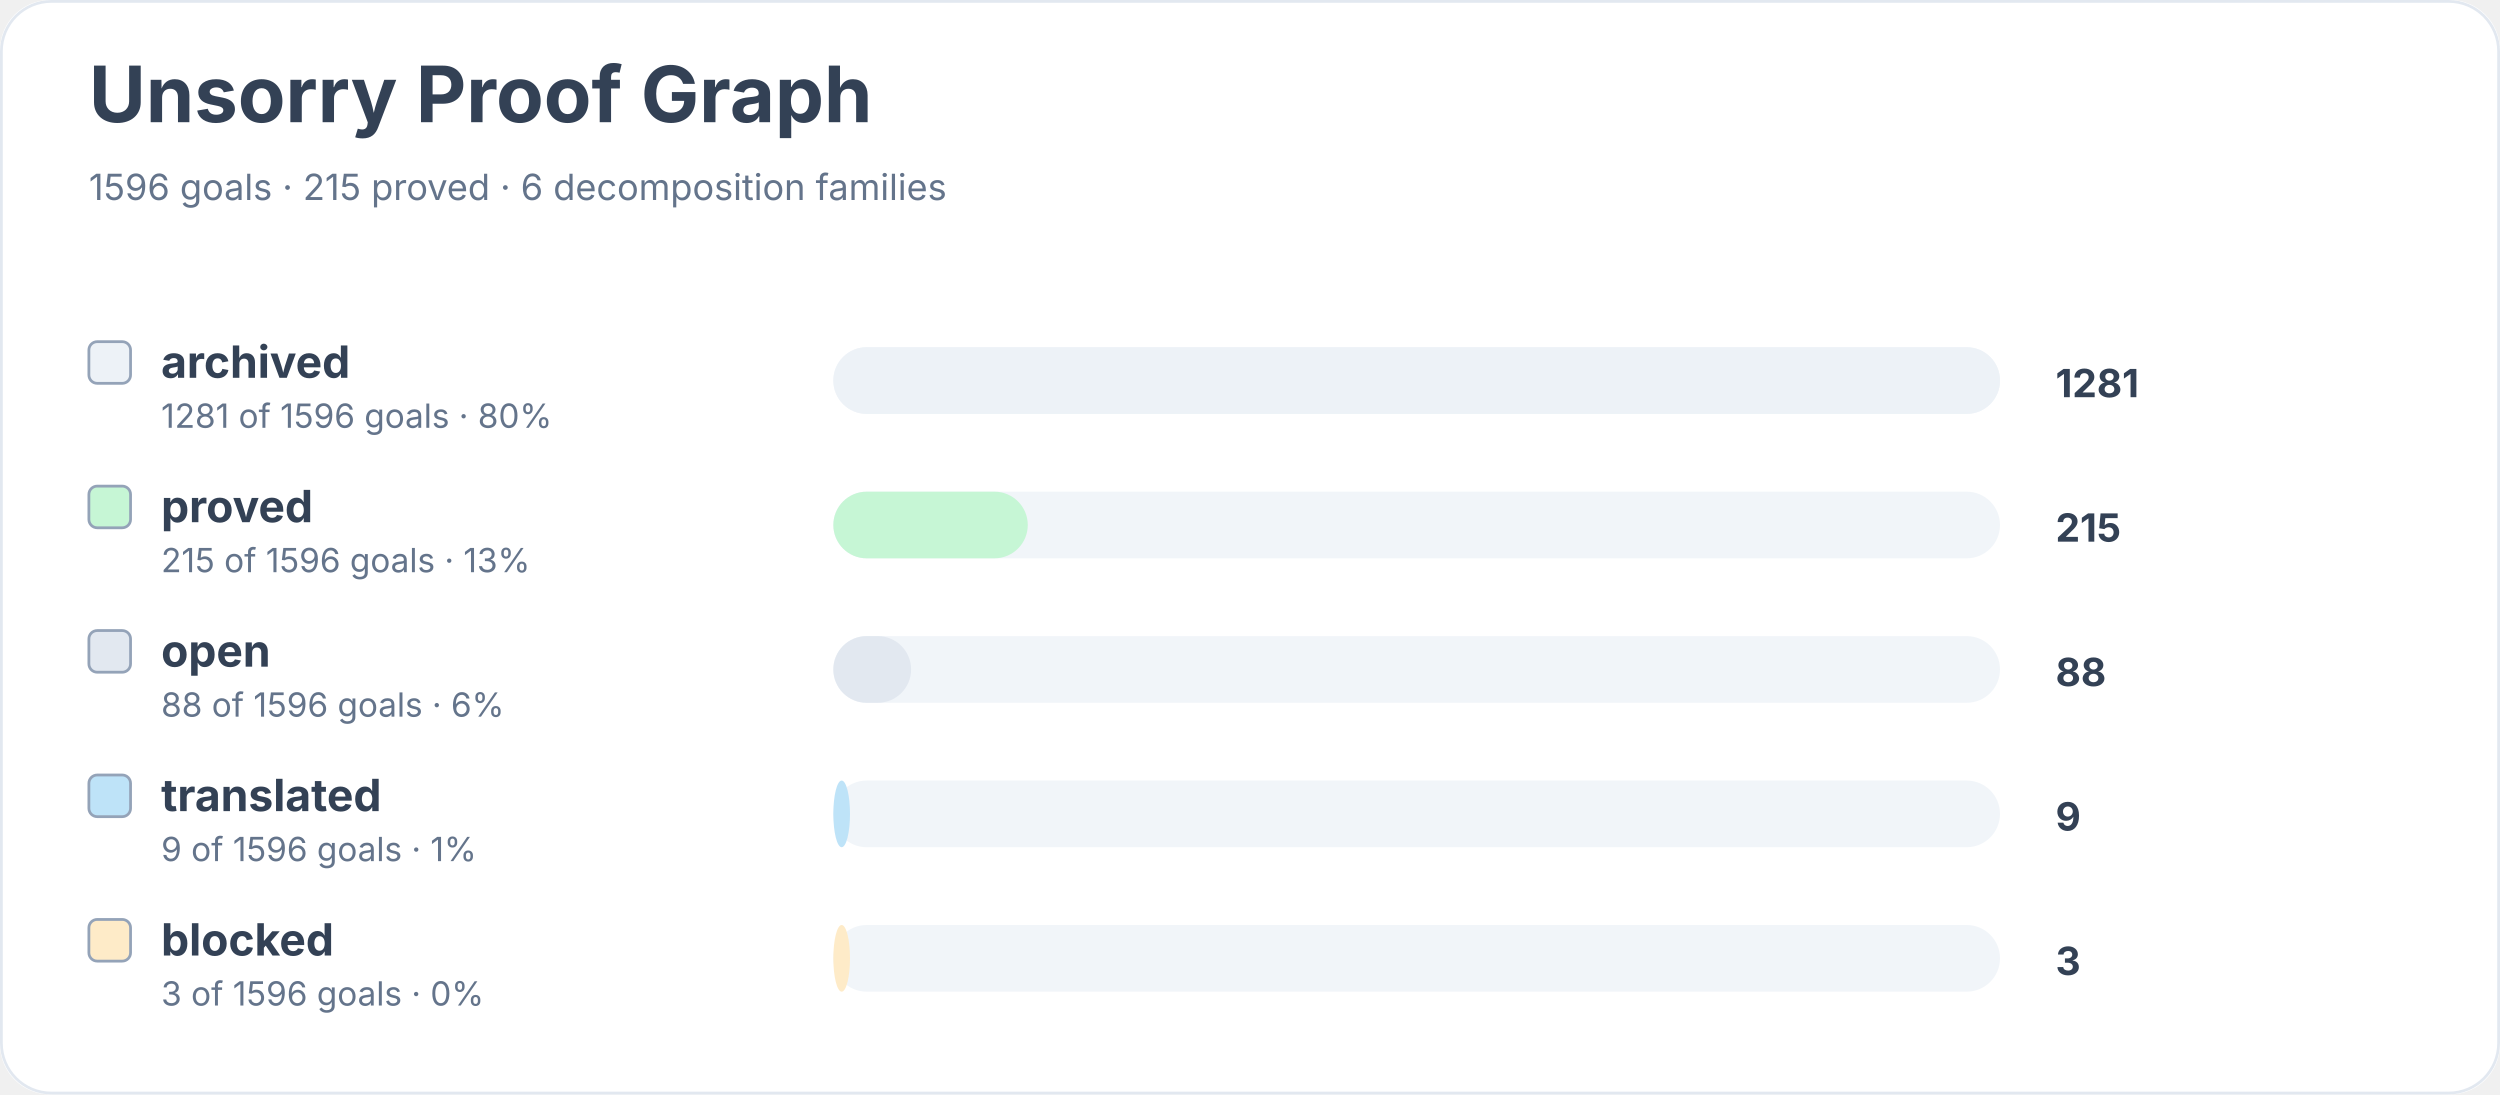
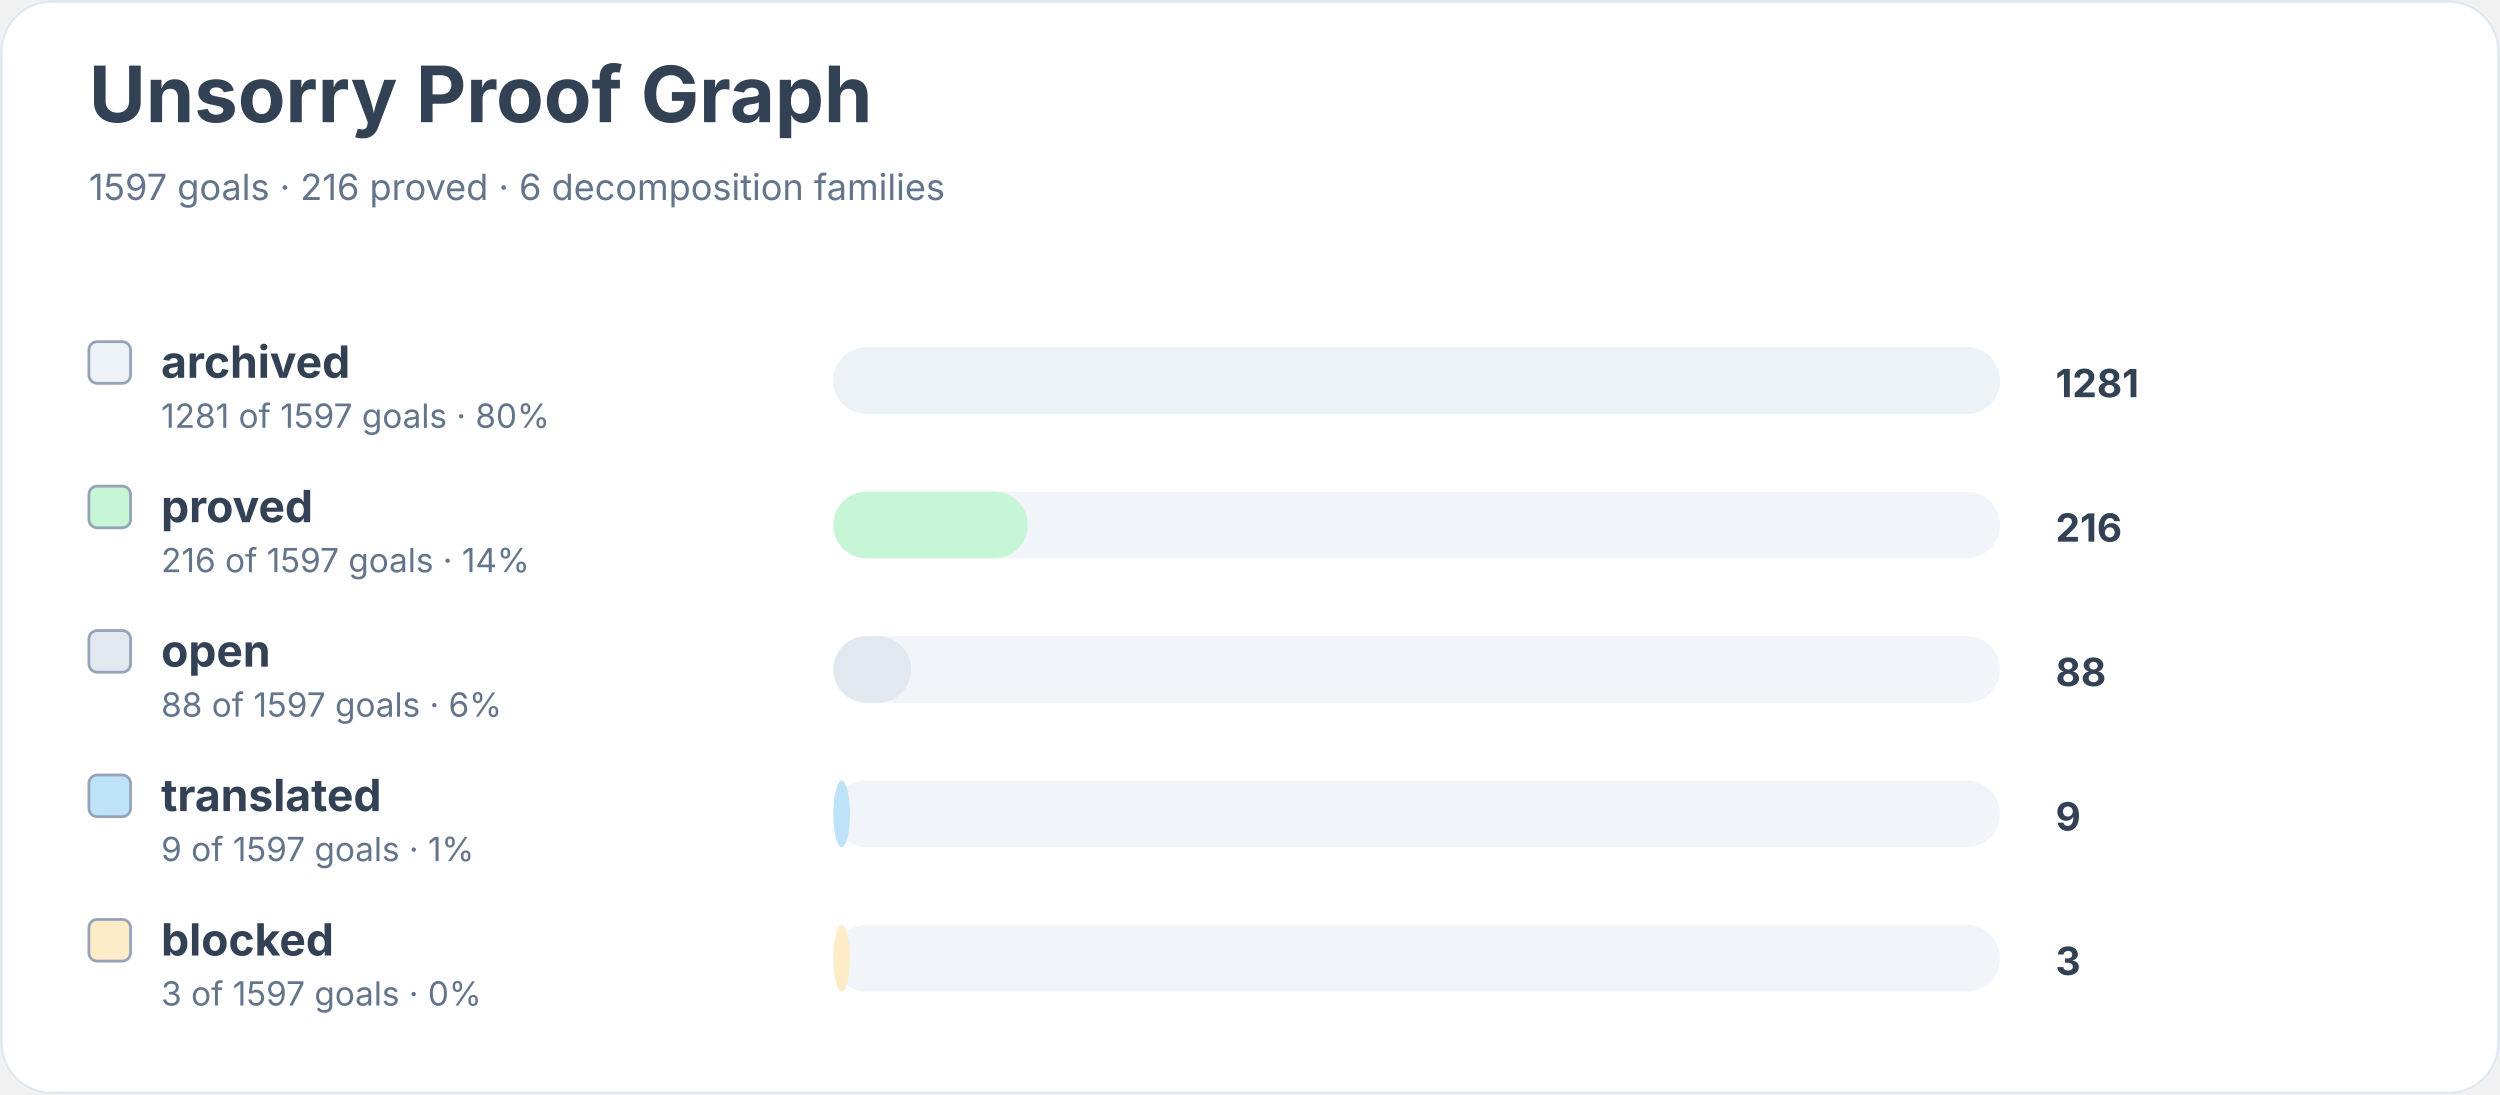
<svg xmlns="http://www.w3.org/2000/svg" width="900" height="394" viewBox="0 0 900 394" role="img" aria-labelledby="title desc">
  <rect width="900" height="100%" rx="18" fill="#ffffff" />
  <rect x="0.5" y="0.5" width="899" height="393" rx="18" fill="none" stroke="#e2e8f0" />
  <text x="32" y="44" font-family="Inter, system-ui, sans-serif" font-size="28" font-weight="700" fill="#334155">Unsorry Proof Graph</text>
-   <text x="32" y="72" font-family="Inter, system-ui, sans-serif" font-size="13" fill="#64748b">1596 goals · 215 proved · 6 decomposition families</text>
+   <text x="32" y="72" font-family="Inter, system-ui, sans-serif" font-size="13" fill="#64748b">1597 goals · 216 proved · 6 decomposition families</text>
  <rect x="32" y="123" width="15" height="15" rx="3" fill="#edf2f7" stroke="#94a3b8" />
  <text x="58" y="136" font-family="Inter, system-ui, sans-serif" font-size="16" font-weight="650" fill="#334155">archived</text>
-   <text x="58" y="154" font-family="Inter, system-ui, sans-serif" font-size="12" fill="#64748b">1281 of 1596 goals · 80%</text>
+   <text x="58" y="154" font-family="Inter, system-ui, sans-serif" font-size="12" fill="#64748b">1281 of 1597 goals · 80%</text>
  <rect x="300" y="125" width="420" height="24" rx="12" fill="#f1f5f9" />
  <rect x="300" y="125" width="420" height="24" rx="12" fill="#edf2f7" />
  <text x="740" y="143" font-family="Inter, system-ui, sans-serif" font-size="14" font-weight="700" fill="#334155">1281</text>
  <rect x="32" y="175" width="15" height="15" rx="3" fill="#c6f6d5" stroke="#94a3b8" />
  <text x="58" y="188" font-family="Inter, system-ui, sans-serif" font-size="16" font-weight="650" fill="#334155">proved</text>
-   <text x="58" y="206" font-family="Inter, system-ui, sans-serif" font-size="12" fill="#64748b">215 of 1596 goals · 13%</text>
+   <text x="58" y="206" font-family="Inter, system-ui, sans-serif" font-size="12" fill="#64748b">216 of 1597 goals · 14%</text>
  <rect x="300" y="177" width="420" height="24" rx="12" fill="#f1f5f9" />
  <rect x="300" y="177" width="70" height="24" rx="12" fill="#c6f6d5" />
-   <text x="740" y="195" font-family="Inter, system-ui, sans-serif" font-size="14" font-weight="700" fill="#334155">215</text>
+   <text x="740" y="195" font-family="Inter, system-ui, sans-serif" font-size="14" font-weight="700" fill="#334155">216</text>
  <rect x="32" y="227" width="15" height="15" rx="3" fill="#e2e8f0" stroke="#94a3b8" />
  <text x="58" y="240" font-family="Inter, system-ui, sans-serif" font-size="16" font-weight="650" fill="#334155">open</text>
-   <text x="58" y="258" font-family="Inter, system-ui, sans-serif" font-size="12" fill="#64748b">88 of 1596 goals · 6%</text>
+   <text x="58" y="258" font-family="Inter, system-ui, sans-serif" font-size="12" fill="#64748b">88 of 1597 goals · 6%</text>
  <rect x="300" y="229" width="420" height="24" rx="12" fill="#f1f5f9" />
  <rect x="300" y="229" width="28" height="24" rx="12" fill="#e2e8f0" />
  <text x="740" y="247" font-family="Inter, system-ui, sans-serif" font-size="14" font-weight="700" fill="#334155">88</text>
  <rect x="32" y="279" width="15" height="15" rx="3" fill="#bee3f8" stroke="#94a3b8" />
  <text x="58" y="292" font-family="Inter, system-ui, sans-serif" font-size="16" font-weight="650" fill="#334155">translated</text>
-   <text x="58" y="310" font-family="Inter, system-ui, sans-serif" font-size="12" fill="#64748b">9 of 1596 goals · 1%</text>
+   <text x="58" y="310" font-family="Inter, system-ui, sans-serif" font-size="12" fill="#64748b">9 of 1597 goals · 1%</text>
  <rect x="300" y="281" width="420" height="24" rx="12" fill="#f1f5f9" />
  <rect x="300" y="281" width="6" height="24" rx="12" fill="#bee3f8" />
  <text x="740" y="299" font-family="Inter, system-ui, sans-serif" font-size="14" font-weight="700" fill="#334155">9</text>
  <rect x="32" y="331" width="15" height="15" rx="3" fill="#feebc8" stroke="#94a3b8" />
  <text x="58" y="344" font-family="Inter, system-ui, sans-serif" font-size="16" font-weight="650" fill="#334155">blocked</text>
-   <text x="58" y="362" font-family="Inter, system-ui, sans-serif" font-size="12" fill="#64748b">3 of 1596 goals · 0%</text>
+   <text x="58" y="362" font-family="Inter, system-ui, sans-serif" font-size="12" fill="#64748b">3 of 1597 goals · 0%</text>
  <rect x="300" y="333" width="420" height="24" rx="12" fill="#f1f5f9" />
  <rect x="300" y="333" width="6" height="24" rx="12" fill="#feebc8" />
  <text x="740" y="351" font-family="Inter, system-ui, sans-serif" font-size="14" font-weight="700" fill="#334155">3</text>
</svg>
